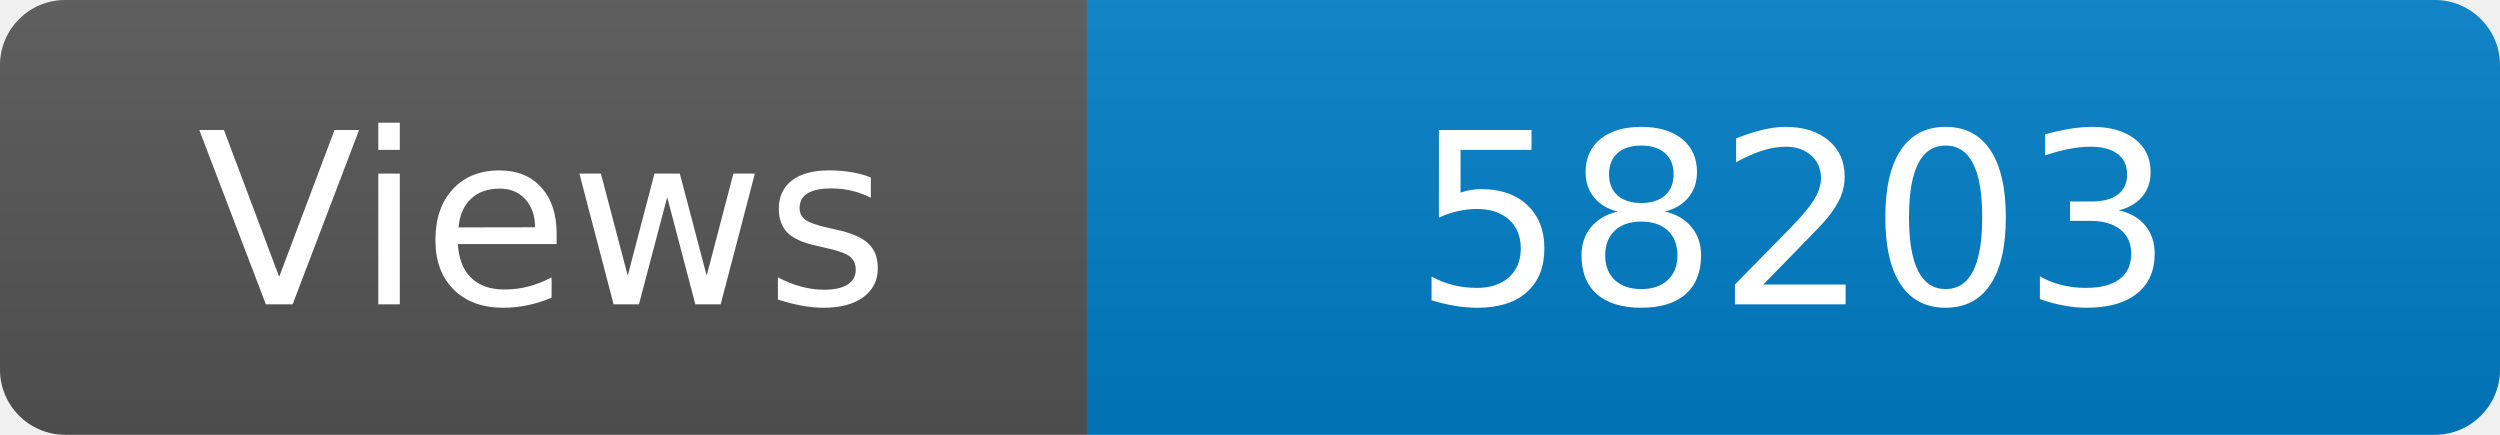
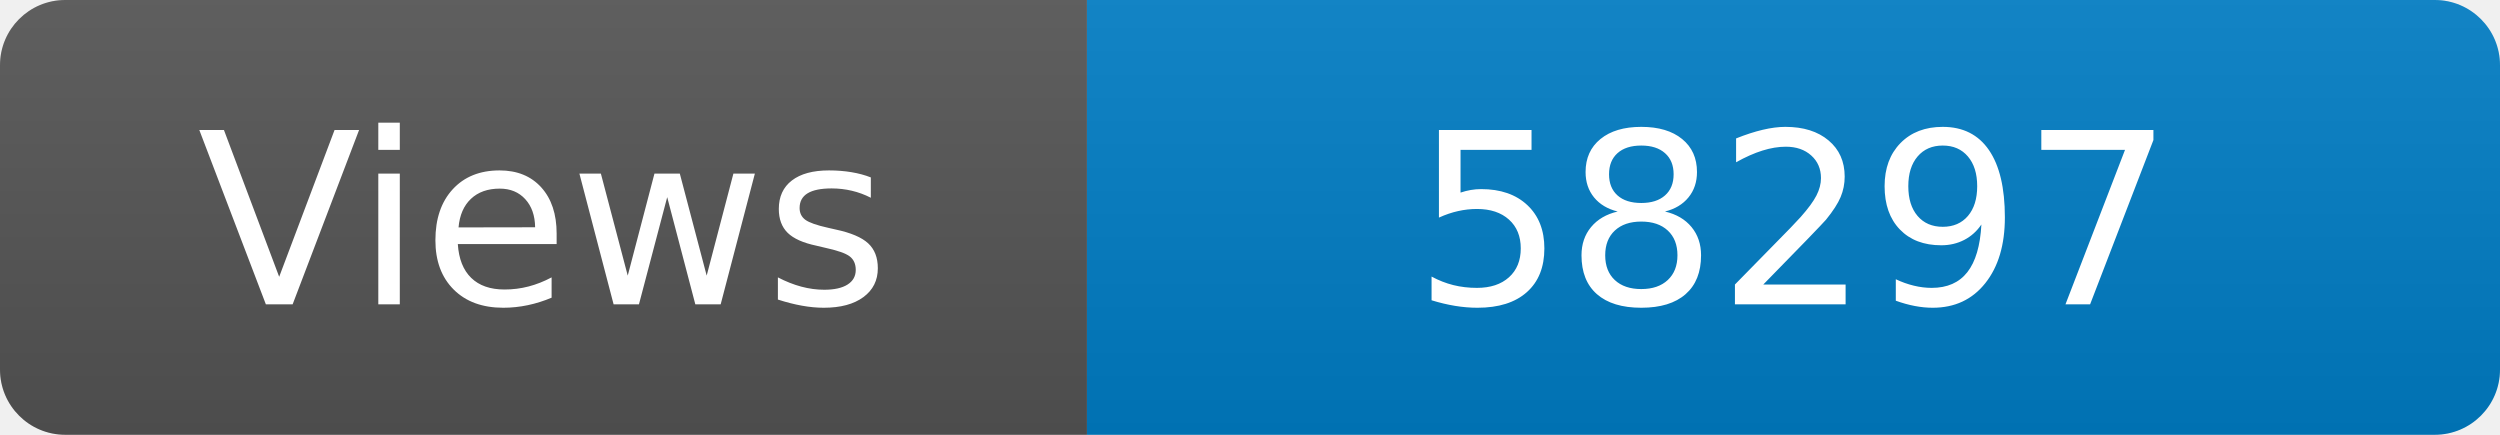
<svg xmlns="http://www.w3.org/2000/svg" width="115" height="20" role="img" aria-label="Maintained?: yes">
  <linearGradient id="s" x2="0" y2="100%">
    <stop offset="0" stop-color="#bbb" stop-opacity=".1" />
    <stop offset="1" stop-opacity=".1" />
  </linearGradient>
  <clipPath id="r">
    <rect width="115" height="20" rx="3" fill="#fff" />
  </clipPath>
  <g clip-path="url(#r)">
    <rect width="50" height="20" fill="#555" />
    <rect x="50" width="160" height="20" fill="#007ec6" />
    <rect width="115" height="20" fill="url(#s)" />
  </g>
  <g fill="#fff" text-anchor="middle" font-family="Verdana,Geneva,DejaVu Sans,sans-serif" font-size="110">
    <text x="250" y="140" transform="scale(.1)" fill="#fff">Views</text>
-     <text x="825" y="140" transform="scale(.1)" fill="#fff">58203</text>
+     <text x="825" y="140" transform="scale(.1)" fill="#fff">58297</text>
  </g>
</svg>
